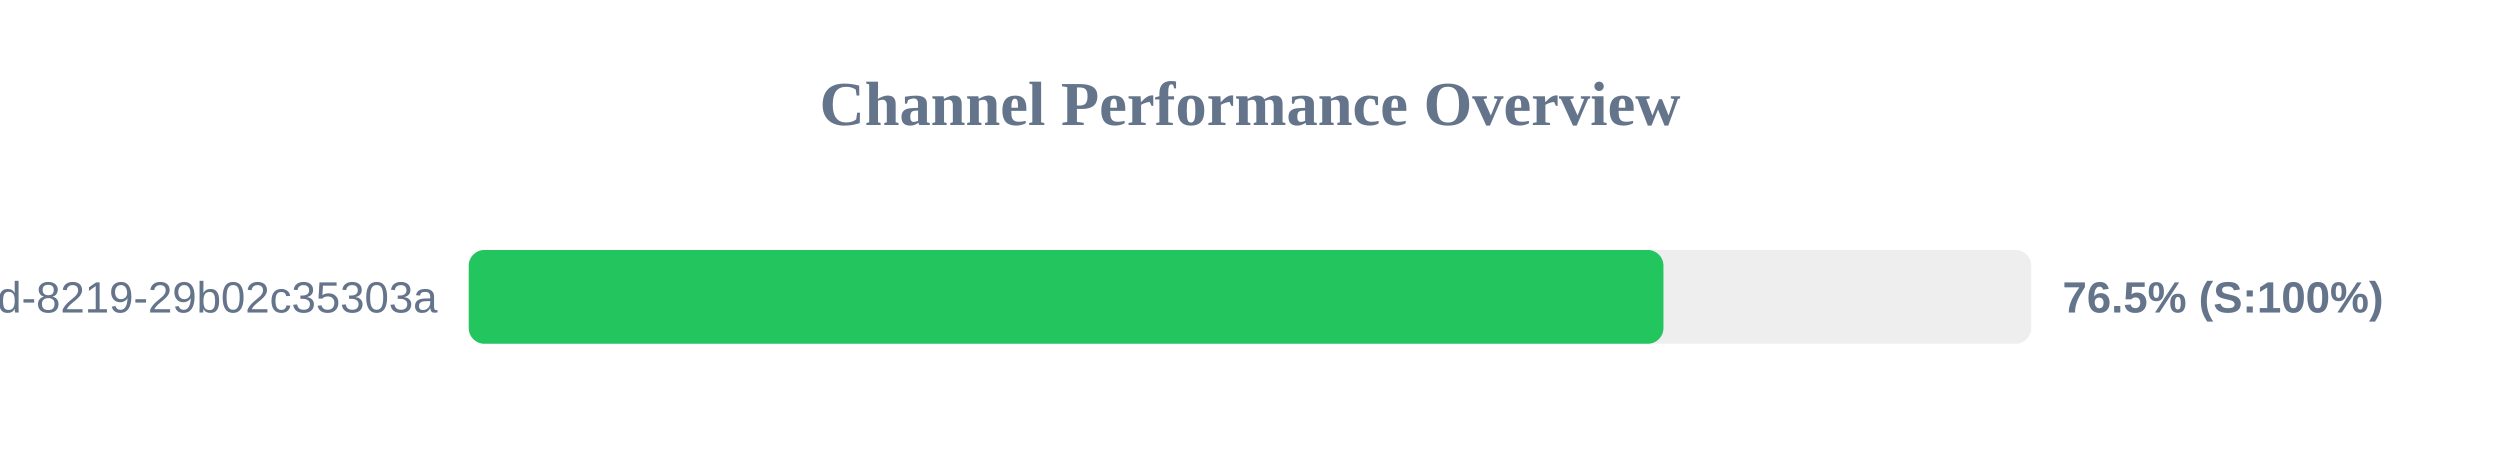
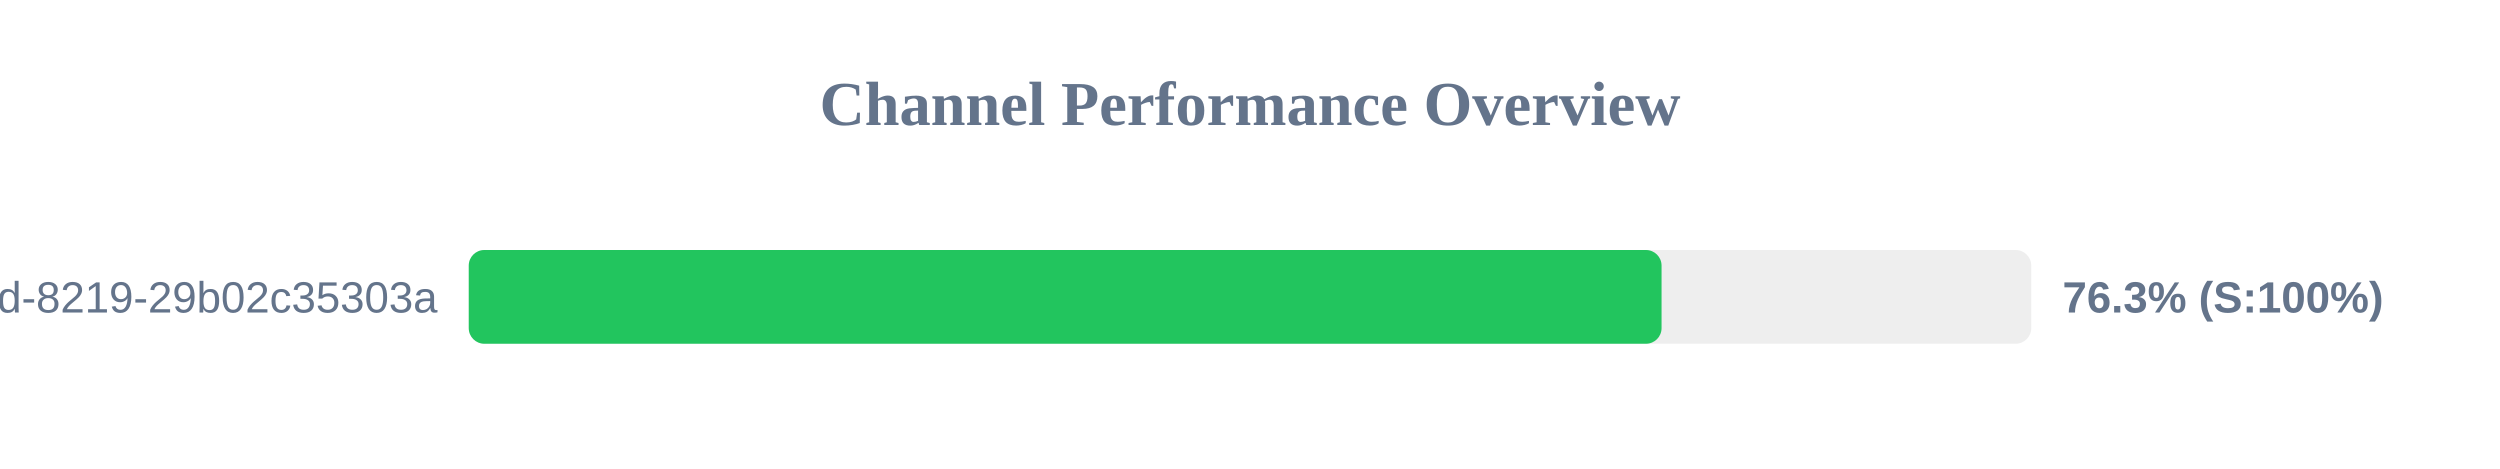
<svg xmlns="http://www.w3.org/2000/svg" width="800" height="150" version="1.1">
  <style>
        .row { font: 14px Arial; fill: #64748b; }
        .score { font: bold 14px Arial; fill: #64748b; }
    </style>
  <text x="400" y="40" text-anchor="middle" font-size="20px" font-weight="bold" fill="#64748b">Channel Performance Overview</text>
  <rect x="150" y="80" width="500" height="30" fill="#eee" rx="5" />
-   <rect x="150" y="80" width="382.3" height="30" fill="#22c55e" rx="5" />
+   <rect x="150" y="80" width="381.7" height="30" fill="#22c55e" rx="5" />
  <text x="140" y="100" text-anchor="end" class="row">?uuid=5eaa121d-4362-444d-8219-29b02c35303a</text>
-   <text x="660" y="100" text-anchor="start" class="score">76.5% (S:100%)</text>
+   <text x="660" y="100" text-anchor="start" class="score">76.3% (S:100%)</text>
</svg>
